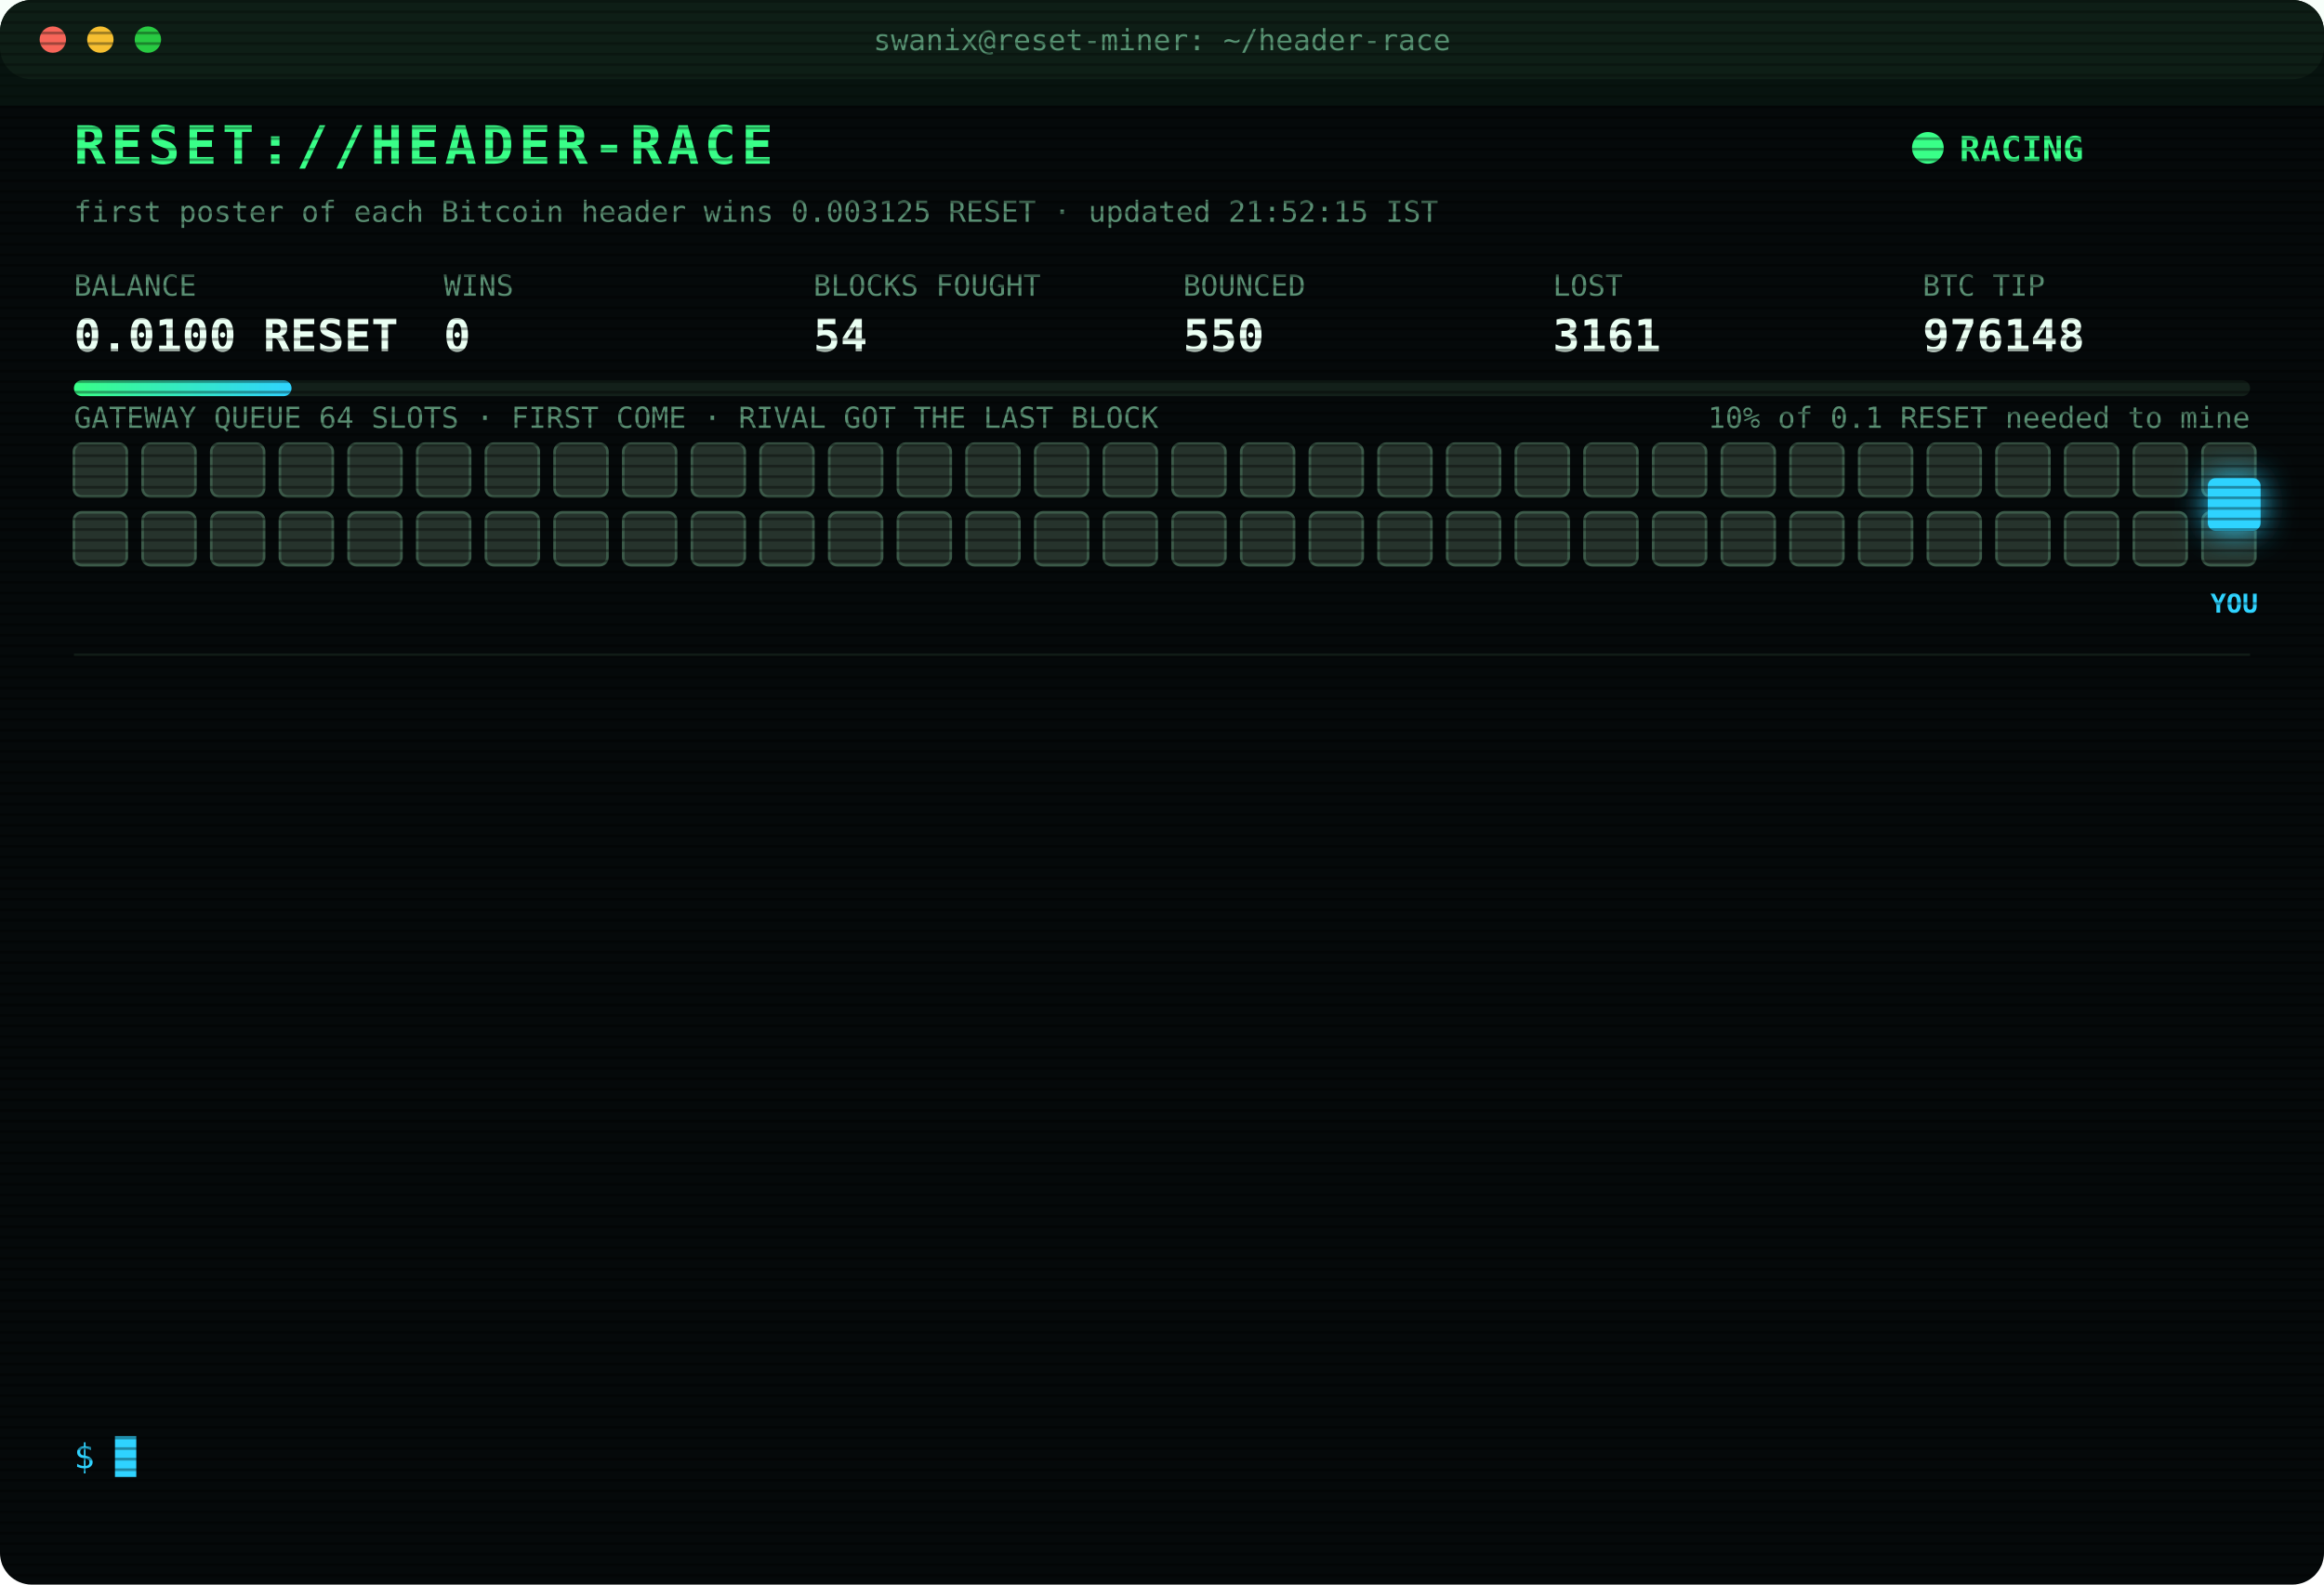
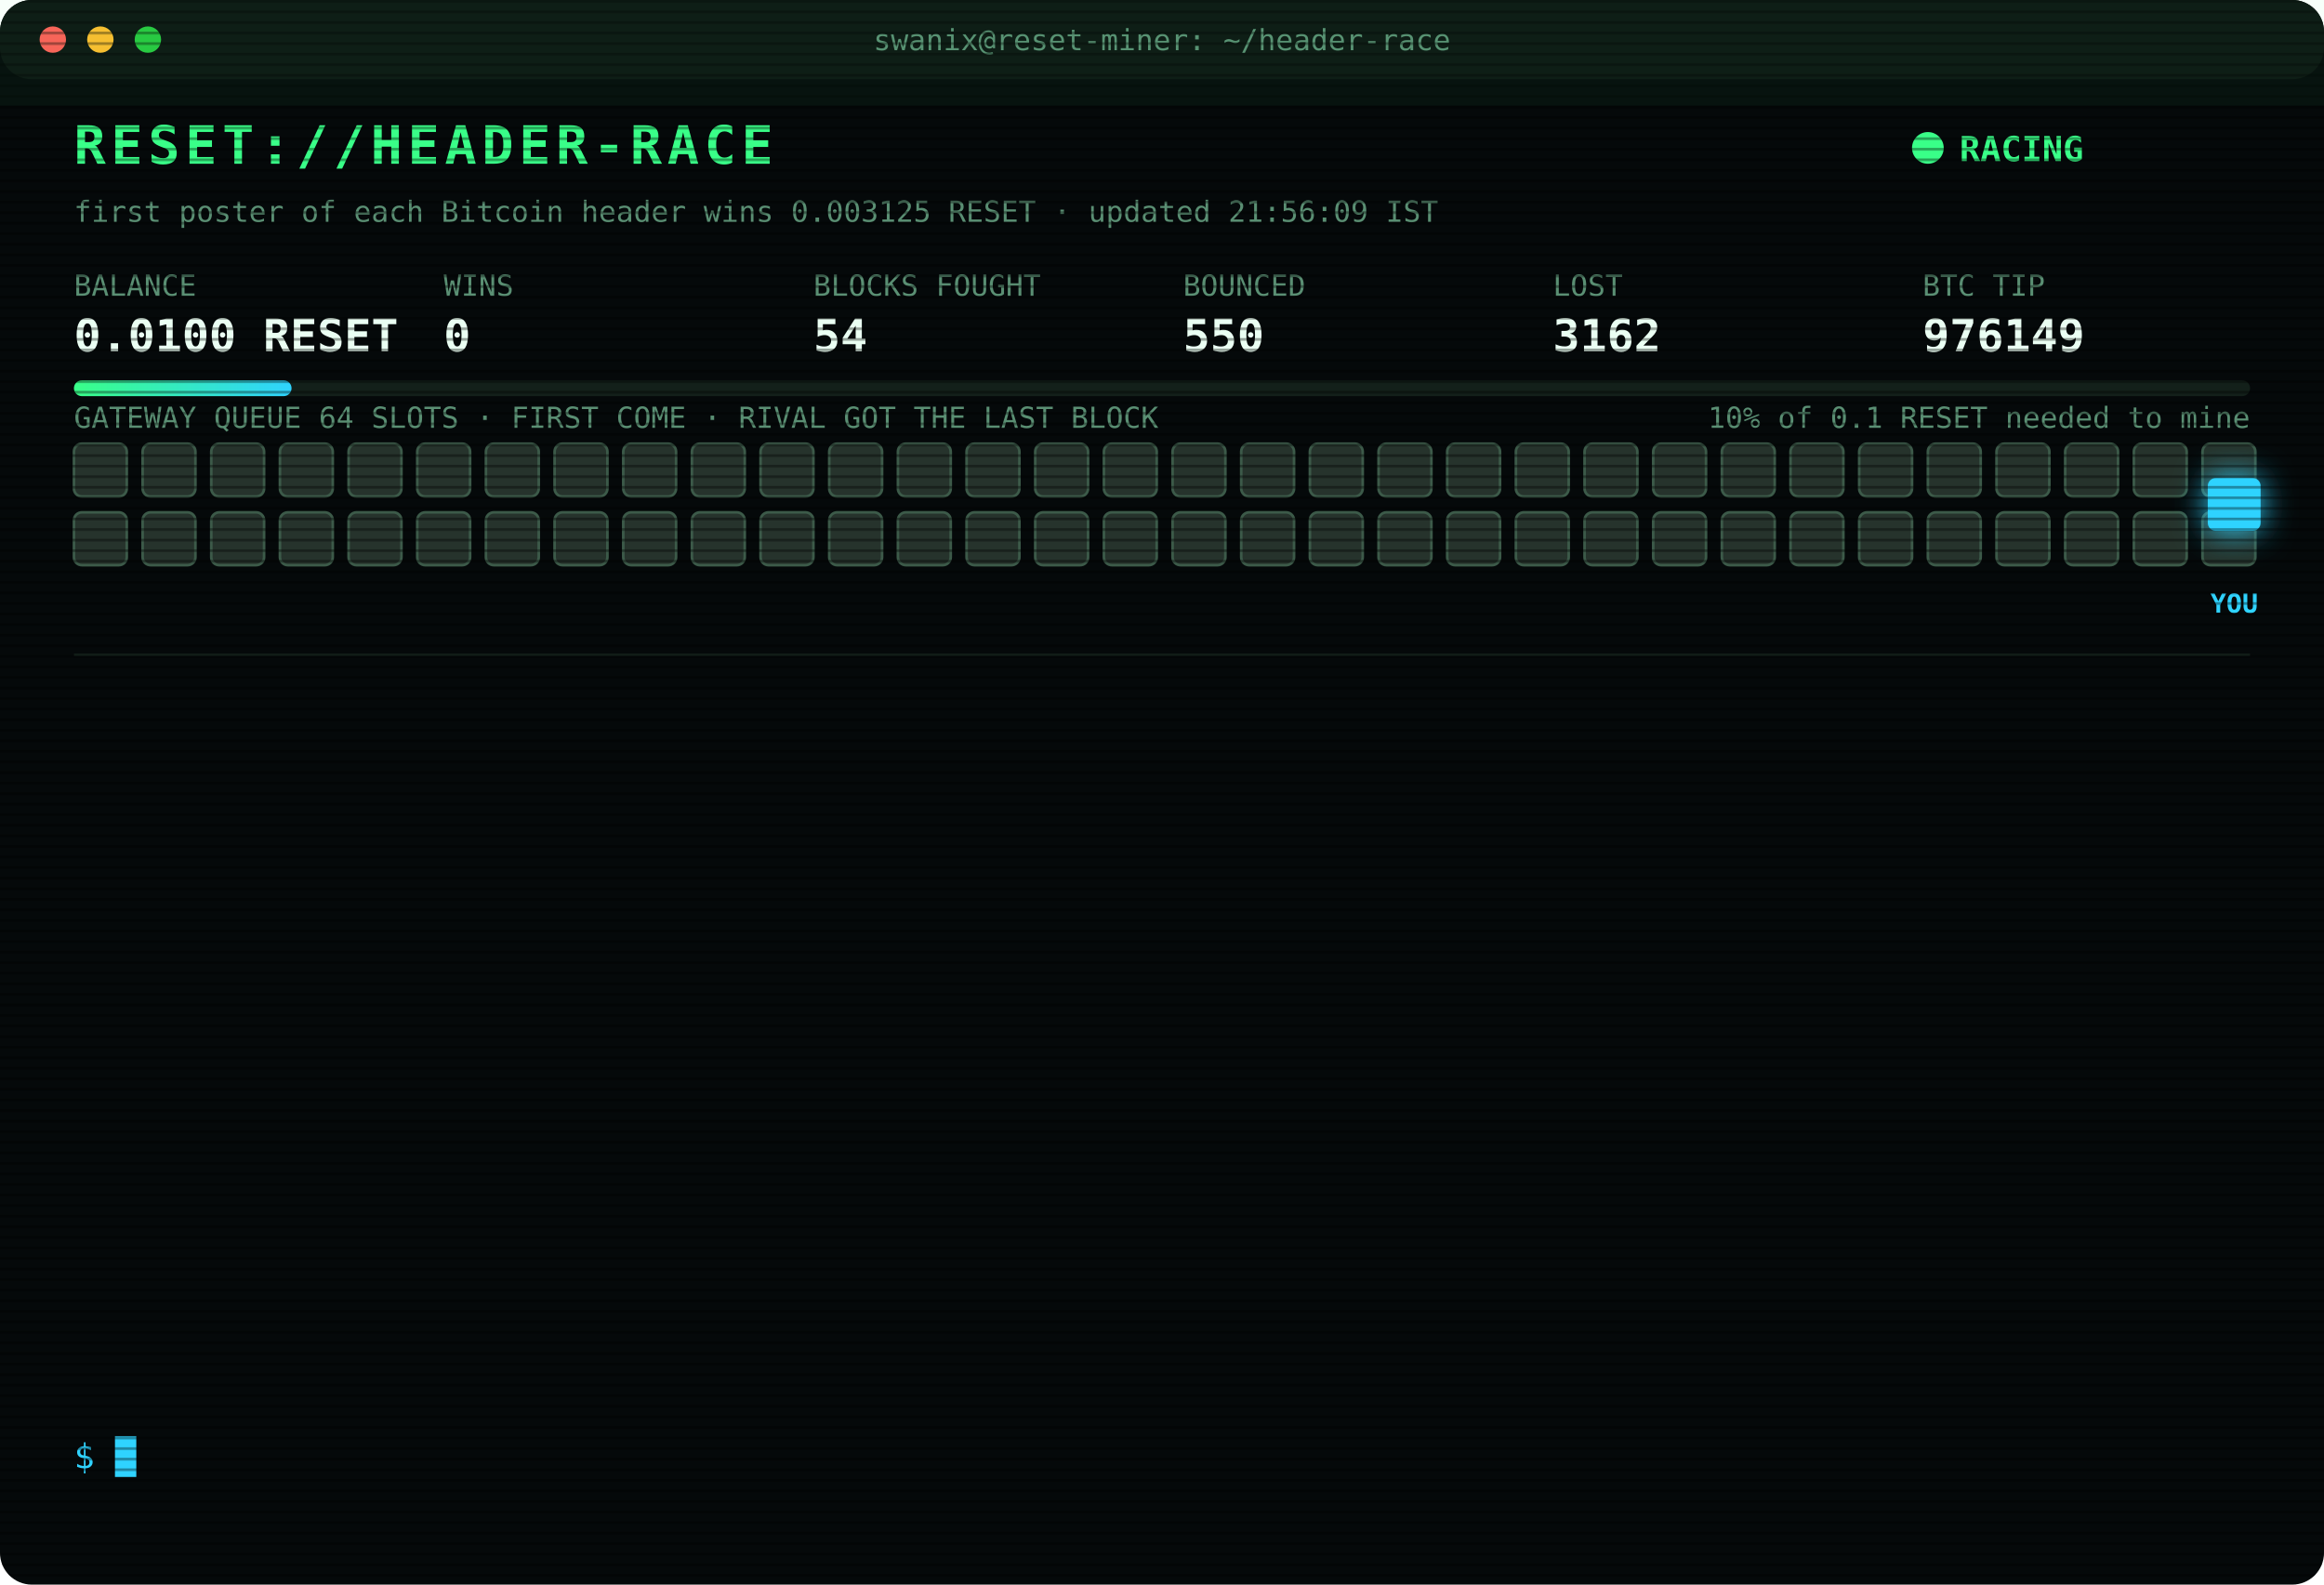
<svg xmlns="http://www.w3.org/2000/svg" width="880" height="600" viewBox="0 0 880 600" font-family="ui-monospace,SFMono-Regular,Menlo,Consolas,monospace">
  <style>
text{font-size:13px;fill:#7CFFB2}
.title{font-size:20px;font-weight:700;fill:#39FF88;letter-spacing:2px;animation:glitch 3s infinite steps(1)}
.sub{fill:#2fd3ff}.k{fill:#5a8f73;font-size:11px}.v{font-size:17px;font-weight:700;fill:#eafff3}
.ts{fill:#3f6b56}.boot{fill:#2fd3ff}.dim{fill:#5a8f73}.bad{fill:#ff4d6d}.warn{fill:#ffd23f}.mag{fill:#ff5cf0}.win{fill:#39FF88;font-weight:700}
.tag{font-size:10px;fill:#2fd3ff;font-weight:700}
.rival{fill:#26332c;stroke:#3c5a49;animation:jam 1.2s infinite alternate}
.idle{fill:#141c18;stroke:#22302a;animation:breathe 4s infinite}
.me{fill:#2fd3ff;filter:drop-shadow(0 0 6px #2fd3ff)}
.hover{animation:nudge 1.1s infinite ease-in-out}.bounce{animation:kick 1.4s infinite}
.ln{opacity:0;animation:in .4s forwards}
.cur{animation:blink 1s infinite steps(1)}
.scan{animation:scan 6s infinite linear}
.led{animation:blink 1.4s infinite}
@keyframes in{from{opacity:0;transform:translateX(-6px)}to{opacity:1;transform:none}}
@keyframes blink{50%{opacity:0}}
@keyframes jam{to{fill:#33463b}}
@keyframes breathe{50%{opacity:.4}}
@keyframes nudge{50%{transform:translateX(-10px)}}
@keyframes kick{0%,100%{transform:none}30%{transform:translateX(-14px)}55%{transform:translateX(10px) translateY(-6px)}}
@keyframes glitch{0%,92%{transform:none}93%{transform:translateX(2px);fill:#ff4d6d}95%{transform:translateX(-2px);fill:#2fd3ff}97%{transform:none}}
@keyframes scan{from{transform:translateY(-40px)}to{transform:translateY(600px)}}
</style>
  <defs>
    <pattern id="sl" width="4" height="4" patternUnits="userSpaceOnUse">
      <rect width="4" height="1" fill="#000" opacity=".35" />
    </pattern>
    <linearGradient id="bar">
      <stop offset="0" stop-color="#39FF88" />
      <stop offset="1" stop-color="#2fd3ff" />
    </linearGradient>
  </defs>
  <rect width="880" height="600" rx="12" fill="#05090a" />
  <rect width="880" height="30" rx="12" fill="#0d1512" />
  <circle cx="20" cy="15" r="5" fill="#ff5f57" />
  <circle cx="38" cy="15" r="5" fill="#febc2e" />
  <circle cx="56" cy="15" r="5" fill="#28c840" />
  <text x="440" y="19" text-anchor="middle" class="k">swanix@reset-miner: ~/header-race</text>
  <text x="28" y="62" class="title">RESET://HEADER-RACE</text>
  <circle class="led" cx="730" cy="56" r="6" fill="#39FF88" />
  <text x="742" y="61" class="win">RACING</text>
-   <text x="28" y="84" class="k">first poster of each Bitcoin header wins 0.003125 RESET · updated 21:52:15 IST</text>
+   <text x="28" y="84" class="k">first poster of each Bitcoin header wins 0.003125 RESET · updated 21:56:09 IST</text>
  <text x="28" y="112" class="k">BALANCE</text>
  <text x="28" y="133" class="v">0.0100 RESET</text>
  <text x="168" y="112" class="k">WINS</text>
  <text x="168" y="133" class="v">0</text>
  <text x="308" y="112" class="k">BLOCKS FOUGHT</text>
  <text x="308" y="133" class="v">54</text>
  <text x="448" y="112" class="k">BOUNCED</text>
  <text x="448" y="133" class="v">550</text>
  <text x="588" y="112" class="k">LOST</text>
-   <text x="588" y="133" class="v">3161</text>
+   <text x="588" y="133" class="v">3162</text>
  <text x="728" y="112" class="k">BTC TIP</text>
-   <text x="728" y="133" class="v">976148</text>
+   <text x="728" y="133" class="v">976149</text>
  <rect x="28" y="144" width="824" height="6" rx="3" fill="#13201a" />
  <rect x="28" y="144" width="82.4" height="6" rx="3" fill="url(#bar)" />
  <text x="852" y="162" text-anchor="end" class="k">10% of 0.1 RESET needed to mine</text>
  <text x="28" y="162" class="k">GATEWAY QUEUE 64 SLOTS · FIRST COME · RIVAL GOT THE LAST BLOCK</text>
  <rect class="rival" x="28" y="168" width="20" height="20" rx="3" style="animation-delay:0.00s" />
  <rect class="rival" x="54" y="168" width="20" height="20" rx="3" style="animation-delay:0.05s" />
  <rect class="rival" x="80" y="168" width="20" height="20" rx="3" style="animation-delay:0.10s" />
  <rect class="rival" x="106" y="168" width="20" height="20" rx="3" style="animation-delay:0.15s" />
  <rect class="rival" x="132" y="168" width="20" height="20" rx="3" style="animation-delay:0.20s" />
  <rect class="rival" x="158" y="168" width="20" height="20" rx="3" style="animation-delay:0.25s" />
  <rect class="rival" x="184" y="168" width="20" height="20" rx="3" style="animation-delay:0.30s" />
  <rect class="rival" x="210" y="168" width="20" height="20" rx="3" style="animation-delay:0.35s" />
  <rect class="rival" x="236" y="168" width="20" height="20" rx="3" style="animation-delay:0.40s" />
  <rect class="rival" x="262" y="168" width="20" height="20" rx="3" style="animation-delay:0.45s" />
  <rect class="rival" x="288" y="168" width="20" height="20" rx="3" style="animation-delay:0.50s" />
  <rect class="rival" x="314" y="168" width="20" height="20" rx="3" style="animation-delay:0.55s" />
  <rect class="rival" x="340" y="168" width="20" height="20" rx="3" style="animation-delay:0.60s" />
  <rect class="rival" x="366" y="168" width="20" height="20" rx="3" style="animation-delay:0.65s" />
  <rect class="rival" x="392" y="168" width="20" height="20" rx="3" style="animation-delay:0.70s" />
  <rect class="rival" x="418" y="168" width="20" height="20" rx="3" style="animation-delay:0.75s" />
  <rect class="rival" x="444" y="168" width="20" height="20" rx="3" style="animation-delay:0.80s" />
  <rect class="rival" x="470" y="168" width="20" height="20" rx="3" style="animation-delay:0.85s" />
  <rect class="rival" x="496" y="168" width="20" height="20" rx="3" style="animation-delay:0.90s" />
  <rect class="rival" x="522" y="168" width="20" height="20" rx="3" style="animation-delay:0.95s" />
  <rect class="rival" x="548" y="168" width="20" height="20" rx="3" style="animation-delay:1.00s" />
  <rect class="rival" x="574" y="168" width="20" height="20" rx="3" style="animation-delay:1.05s" />
  <rect class="rival" x="600" y="168" width="20" height="20" rx="3" style="animation-delay:1.10s" />
  <rect class="rival" x="626" y="168" width="20" height="20" rx="3" style="animation-delay:1.15s" />
  <rect class="rival" x="652" y="168" width="20" height="20" rx="3" style="animation-delay:1.20s" />
  <rect class="rival" x="678" y="168" width="20" height="20" rx="3" style="animation-delay:1.25s" />
  <rect class="rival" x="704" y="168" width="20" height="20" rx="3" style="animation-delay:1.30s" />
  <rect class="rival" x="730" y="168" width="20" height="20" rx="3" style="animation-delay:1.35s" />
  <rect class="rival" x="756" y="168" width="20" height="20" rx="3" style="animation-delay:1.40s" />
  <rect class="rival" x="782" y="168" width="20" height="20" rx="3" style="animation-delay:1.45s" />
  <rect class="rival" x="808" y="168" width="20" height="20" rx="3" style="animation-delay:1.50s" />
  <rect class="rival" x="834" y="168" width="20" height="20" rx="3" style="animation-delay:1.55s" />
  <rect class="rival" x="28" y="194" width="20" height="20" rx="3" style="animation-delay:1.60s" />
  <rect class="rival" x="54" y="194" width="20" height="20" rx="3" style="animation-delay:1.65s" />
  <rect class="rival" x="80" y="194" width="20" height="20" rx="3" style="animation-delay:1.70s" />
  <rect class="rival" x="106" y="194" width="20" height="20" rx="3" style="animation-delay:1.75s" />
  <rect class="rival" x="132" y="194" width="20" height="20" rx="3" style="animation-delay:1.80s" />
  <rect class="rival" x="158" y="194" width="20" height="20" rx="3" style="animation-delay:1.85s" />
  <rect class="rival" x="184" y="194" width="20" height="20" rx="3" style="animation-delay:1.90s" />
  <rect class="rival" x="210" y="194" width="20" height="20" rx="3" style="animation-delay:1.95s" />
  <rect class="rival" x="236" y="194" width="20" height="20" rx="3" style="animation-delay:2.00s" />
  <rect class="rival" x="262" y="194" width="20" height="20" rx="3" style="animation-delay:2.05s" />
  <rect class="rival" x="288" y="194" width="20" height="20" rx="3" style="animation-delay:2.10s" />
  <rect class="rival" x="314" y="194" width="20" height="20" rx="3" style="animation-delay:2.15s" />
  <rect class="rival" x="340" y="194" width="20" height="20" rx="3" style="animation-delay:2.20s" />
  <rect class="rival" x="366" y="194" width="20" height="20" rx="3" style="animation-delay:2.25s" />
  <rect class="rival" x="392" y="194" width="20" height="20" rx="3" style="animation-delay:2.30s" />
  <rect class="rival" x="418" y="194" width="20" height="20" rx="3" style="animation-delay:2.35s" />
  <rect class="rival" x="444" y="194" width="20" height="20" rx="3" style="animation-delay:2.40s" />
  <rect class="rival" x="470" y="194" width="20" height="20" rx="3" style="animation-delay:2.45s" />
  <rect class="rival" x="496" y="194" width="20" height="20" rx="3" style="animation-delay:2.50s" />
  <rect class="rival" x="522" y="194" width="20" height="20" rx="3" style="animation-delay:2.55s" />
  <rect class="rival" x="548" y="194" width="20" height="20" rx="3" style="animation-delay:2.60s" />
  <rect class="rival" x="574" y="194" width="20" height="20" rx="3" style="animation-delay:2.65s" />
  <rect class="rival" x="600" y="194" width="20" height="20" rx="3" style="animation-delay:2.70s" />
  <rect class="rival" x="626" y="194" width="20" height="20" rx="3" style="animation-delay:2.75s" />
  <rect class="rival" x="652" y="194" width="20" height="20" rx="3" style="animation-delay:2.80s" />
  <rect class="rival" x="678" y="194" width="20" height="20" rx="3" style="animation-delay:2.85s" />
  <rect class="rival" x="704" y="194" width="20" height="20" rx="3" style="animation-delay:2.90s" />
  <rect class="rival" x="730" y="194" width="20" height="20" rx="3" style="animation-delay:2.95s" />
  <rect class="rival" x="756" y="194" width="20" height="20" rx="3" style="animation-delay:3.00s" />
  <rect class="rival" x="782" y="194" width="20" height="20" rx="3" style="animation-delay:3.05s" />
  <rect class="rival" x="808" y="194" width="20" height="20" rx="3" style="animation-delay:3.10s" />
  <rect class="rival" x="834" y="194" width="20" height="20" rx="3" style="animation-delay:3.15s" />
  <g class="hover">
    <rect class="me" x="836" y="181" width="20" height="20" rx="3" />
    <text class="tag" x="846" y="232" text-anchor="middle">YOU</text>
  </g>
  <line x1="28" x2="852" y1="248" y2="248" stroke="#13201a" />
  <g class="ln" style="animation-delay:0.40s">
-     <text x="28" y="270" class="ts">19:45:47</text>
-     <text x="104" y="270" class="bad">[LOST] #976138 taken by a rival miner</text>
+     <text x="28" y="270" class="ts">19:47:06</text>
+     <text x="104" y="270" class="bad">[LOST] #976139 taken by a rival miner</text>
  </g>
  <g class="ln" style="animation-delay:0.65s">
-     <text x="28" y="292" class="ts">19:47:06</text>
-     <text x="104" y="292" class="bad">[LOST] #976139 taken by a rival miner</text>
+     <text x="28" y="292" class="ts">20:00:20</text>
+     <text x="104" y="292" class="bad">[LOST] #976140 taken by a rival miner</text>
  </g>
  <g class="ln" style="animation-delay:0.90s">
-     <text x="28" y="314" class="ts">20:00:20</text>
-     <text x="104" y="314" class="bad">[LOST] #976140 taken by a rival miner</text>
+     <text x="28" y="314" class="ts">20:06:10</text>
+     <text x="104" y="314" class="bad">[LOST] #976141 taken by a rival miner</text>
  </g>
  <g class="ln" style="animation-delay:1.15s">
-     <text x="28" y="336" class="ts">20:06:10</text>
-     <text x="104" y="336" class="bad">[LOST] #976141 taken by a rival miner</text>
+     <text x="28" y="336" class="ts">20:15:23</text>
+     <text x="104" y="336" class="bad">[LOST] #976142 taken by a rival miner</text>
  </g>
  <g class="ln" style="animation-delay:1.40s">
-     <text x="28" y="358" class="ts">20:15:23</text>
-     <text x="104" y="358" class="bad">[LOST] #976142 taken by a rival miner</text>
+     <text x="28" y="358" class="ts">20:40:04</text>
+     <text x="104" y="358" class="bad">[LOST] #976143 taken by a rival miner</text>
  </g>
  <g class="ln" style="animation-delay:1.65s">
-     <text x="28" y="380" class="ts">20:40:04</text>
-     <text x="104" y="380" class="bad">[LOST] #976143 taken by a rival miner</text>
+     <text x="28" y="380" class="ts">20:40:34</text>
+     <text x="104" y="380" class="dim">[STINT END] calls 793 · wins 0</text>
  </g>
  <g class="ln" style="animation-delay:1.90s">
-     <text x="28" y="402" class="ts">20:40:34</text>
-     <text x="104" y="402" class="dim">[STINT END] calls 793 · wins 0</text>
+     <text x="28" y="402" class="ts">20:45:30</text>
+     <text x="104" y="402" class="boot">[BOOT] racer v3 online · 3 feeds · stint 340m</text>
  </g>
  <g class="ln" style="animation-delay:2.15s">
-     <text x="28" y="424" class="ts">20:45:30</text>
-     <text x="104" y="424" class="boot">[BOOT] racer v3 online · 3 feeds · stint 340m</text>
+     <text x="28" y="424" class="ts">20:57:48</text>
+     <text x="104" y="424" class="bad">[LOST] #976144 taken by a rival miner</text>
  </g>
  <g class="ln" style="animation-delay:2.40s">
-     <text x="28" y="446" class="ts">20:57:48</text>
-     <text x="104" y="446" class="bad">[LOST] #976144 taken by a rival miner</text>
+     <text x="28" y="446" class="ts">21:01:54</text>
+     <text x="104" y="446" class="bad">[LOST] #976145 taken by a rival miner</text>
  </g>
  <g class="ln" style="animation-delay:2.65s">
-     <text x="28" y="468" class="ts">21:01:54</text>
-     <text x="104" y="468" class="bad">[LOST] #976145 taken by a rival miner</text>
+     <text x="28" y="468" class="ts">21:03:37</text>
+     <text x="104" y="468" class="bad">[LOST] #976146 taken by a rival miner</text>
  </g>
  <g class="ln" style="animation-delay:2.90s">
-     <text x="28" y="490" class="ts">21:03:37</text>
-     <text x="104" y="490" class="bad">[LOST] #976146 taken by a rival miner</text>
+     <text x="28" y="490" class="ts">21:41:34</text>
+     <text x="104" y="490" class="bad">[LOST] #976147 taken by a rival miner</text>
  </g>
  <g class="ln" style="animation-delay:3.15s">
-     <text x="28" y="512" class="ts">21:41:34</text>
-     <text x="104" y="512" class="bad">[LOST] #976147 taken by a rival miner</text>
+     <text x="28" y="512" class="ts">21:52:15</text>
+     <text x="104" y="512" class="bad">[LOST] #976148 taken by a rival miner</text>
  </g>
  <g class="ln" style="animation-delay:3.40s">
-     <text x="28" y="534" class="ts">21:52:15</text>
-     <text x="104" y="534" class="bad">[LOST] #976148 taken by a rival miner</text>
+     <text x="28" y="534" class="ts">21:56:09</text>
+     <text x="104" y="534" class="bad">[LOST] #976149 taken by a rival miner</text>
  </g>
  <text x="28" y="556" class="sub">$ <tspan class="cur">█</tspan>
  </text>
  <rect width="880" height="600" rx="12" fill="url(#sl)" pointer-events="none" />
  <rect class="scan" width="880" height="40" fill="#39FF88" opacity=".04" />
</svg>
